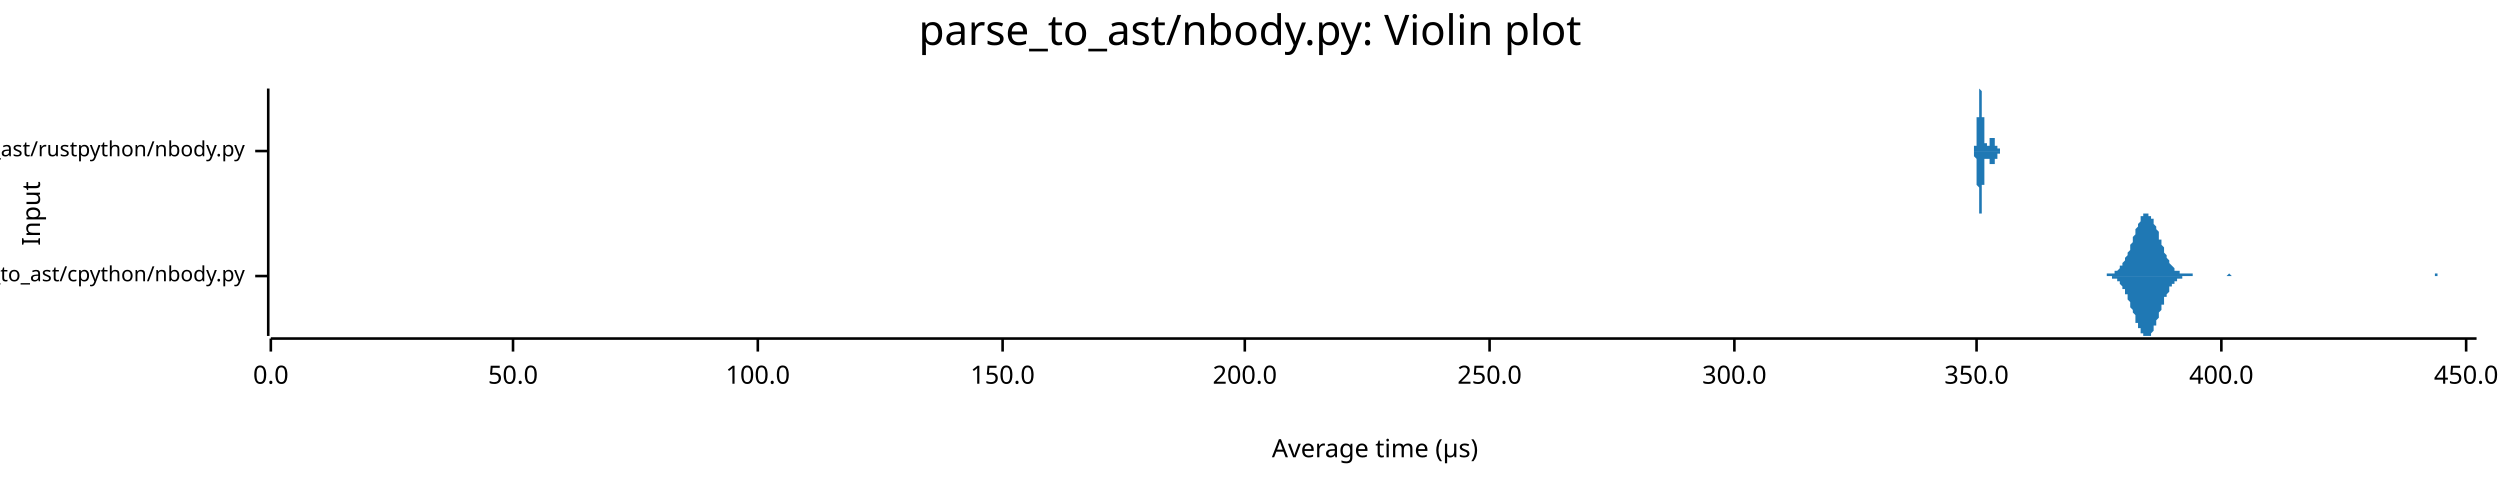
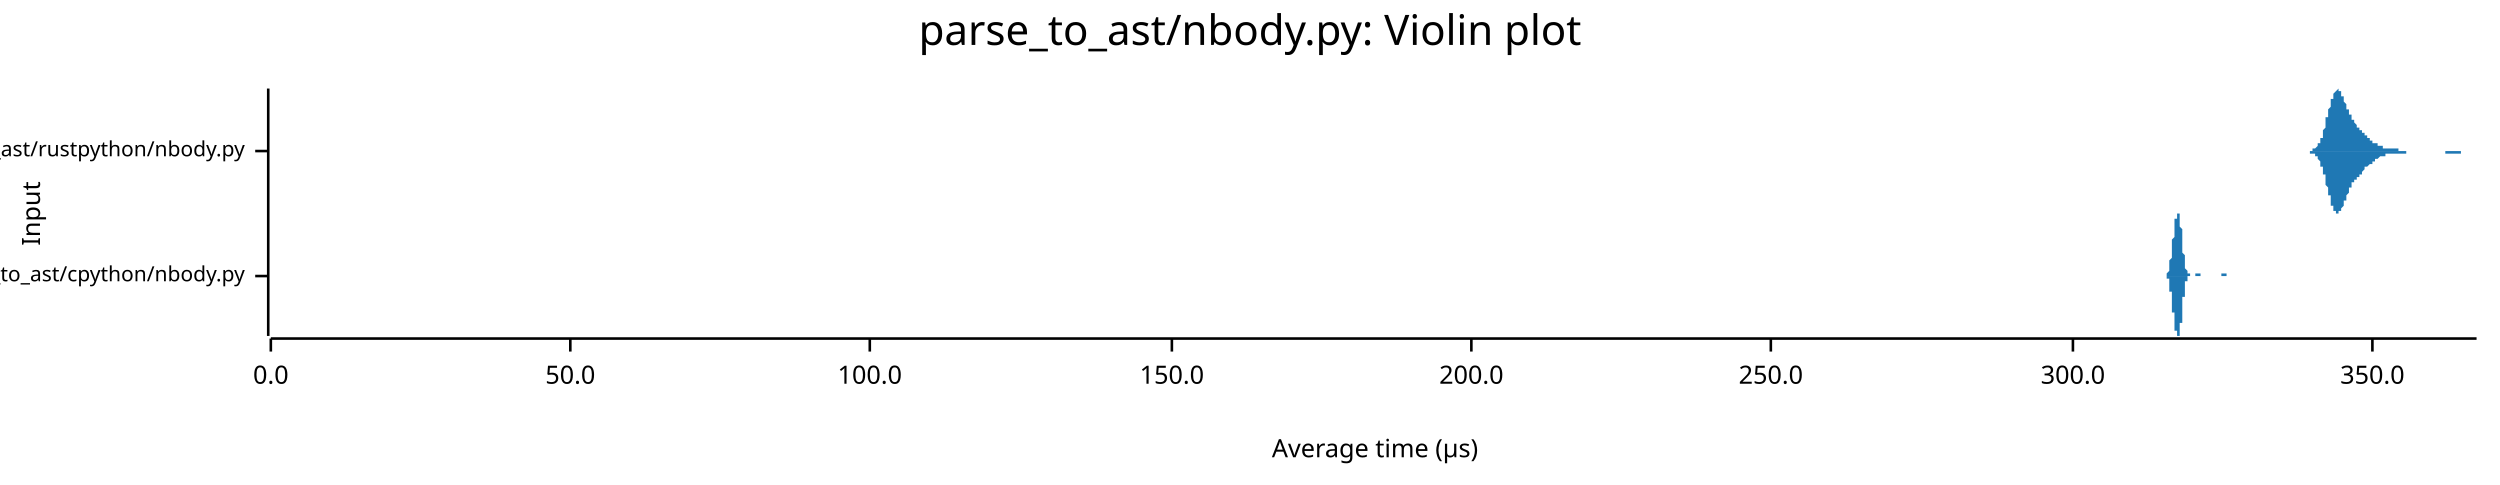
<svg xmlns="http://www.w3.org/2000/svg" width="960" height="186" viewBox="0 0 960 186">
  <text x="480" y="5" dy="0.76em" text-anchor="middle" font-family="sans-serif" font-size="16.129" opacity="1" fill="#000000">
parse_to_ast/nbody.py: Violin plot
</text>
  <text x="8" y="82" dy="0.76em" text-anchor="middle" font-family="sans-serif" font-size="9.677" opacity="1" fill="#000000" transform="rotate(270, 8, 82)">
Input
</text>
  <text x="528" y="178" dy="-0.5ex" text-anchor="middle" font-family="sans-serif" font-size="9.677" opacity="1" fill="#000000">
Average time (µs)
</text>
  <polyline fill="none" opacity="1" stroke="#000000" stroke-width="1" points="103,34 103,129 " />
  <text x="94" y="106" dy="0.5ex" text-anchor="end" font-family="sans-serif" font-size="8.065" opacity="1" fill="#000000">
parse_to_ast/cpython/nbody.py
</text>
  <polyline fill="none" opacity="1" stroke="#000000" stroke-width="1" points="98,106 103,106 " />
  <text x="94" y="58" dy="0.5ex" text-anchor="end" font-family="sans-serif" font-size="8.065" opacity="1" fill="#000000">
parse_to_ast/rustpython/nbody.py
</text>
  <polyline fill="none" opacity="1" stroke="#000000" stroke-width="1" points="98,58 103,58 " />
  <polyline fill="none" opacity="1" stroke="#000000" stroke-width="1" points="104,130 951,130 " />
  <text x="104" y="140" dy="0.76em" text-anchor="middle" font-family="sans-serif" font-size="9.677" opacity="1" fill="#000000">
0.0
</text>
  <polyline fill="none" opacity="1" stroke="#000000" stroke-width="1" points="104,130 104,135 " />
-   <text x="197" y="140" dy="0.76em" text-anchor="middle" font-family="sans-serif" font-size="9.677" opacity="1" fill="#000000">
+   <text x="219" y="140" dy="0.76em" text-anchor="middle" font-family="sans-serif" font-size="9.677" opacity="1" fill="#000000">
50.0
</text>
-   <polyline fill="none" opacity="1" stroke="#000000" stroke-width="1" points="197,130 197,135 " />
-   <text x="291" y="140" dy="0.76em" text-anchor="middle" font-family="sans-serif" font-size="9.677" opacity="1" fill="#000000">
+   <polyline fill="none" opacity="1" stroke="#000000" stroke-width="1" points="219,130 219,135 " />
+   <text x="334" y="140" dy="0.76em" text-anchor="middle" font-family="sans-serif" font-size="9.677" opacity="1" fill="#000000">
100.0
</text>
-   <polyline fill="none" opacity="1" stroke="#000000" stroke-width="1" points="291,130 291,135 " />
-   <text x="385" y="140" dy="0.76em" text-anchor="middle" font-family="sans-serif" font-size="9.677" opacity="1" fill="#000000">
+   <polyline fill="none" opacity="1" stroke="#000000" stroke-width="1" points="334,130 334,135 " />
+   <text x="450" y="140" dy="0.76em" text-anchor="middle" font-family="sans-serif" font-size="9.677" opacity="1" fill="#000000">
150.0
</text>
-   <polyline fill="none" opacity="1" stroke="#000000" stroke-width="1" points="385,130 385,135 " />
-   <text x="478" y="140" dy="0.76em" text-anchor="middle" font-family="sans-serif" font-size="9.677" opacity="1" fill="#000000">
+   <polyline fill="none" opacity="1" stroke="#000000" stroke-width="1" points="450,130 450,135 " />
+   <text x="565" y="140" dy="0.76em" text-anchor="middle" font-family="sans-serif" font-size="9.677" opacity="1" fill="#000000">
200.0
</text>
-   <polyline fill="none" opacity="1" stroke="#000000" stroke-width="1" points="478,130 478,135 " />
-   <text x="572" y="140" dy="0.76em" text-anchor="middle" font-family="sans-serif" font-size="9.677" opacity="1" fill="#000000">
+   <polyline fill="none" opacity="1" stroke="#000000" stroke-width="1" points="565,130 565,135 " />
+   <text x="680" y="140" dy="0.76em" text-anchor="middle" font-family="sans-serif" font-size="9.677" opacity="1" fill="#000000">
250.0
</text>
-   <polyline fill="none" opacity="1" stroke="#000000" stroke-width="1" points="572,130 572,135 " />
-   <text x="666" y="140" dy="0.76em" text-anchor="middle" font-family="sans-serif" font-size="9.677" opacity="1" fill="#000000">
+   <polyline fill="none" opacity="1" stroke="#000000" stroke-width="1" points="680,130 680,135 " />
+   <text x="796" y="140" dy="0.76em" text-anchor="middle" font-family="sans-serif" font-size="9.677" opacity="1" fill="#000000">
300.0
</text>
-   <polyline fill="none" opacity="1" stroke="#000000" stroke-width="1" points="666,130 666,135 " />
-   <text x="759" y="140" dy="0.76em" text-anchor="middle" font-family="sans-serif" font-size="9.677" opacity="1" fill="#000000">
+   <polyline fill="none" opacity="1" stroke="#000000" stroke-width="1" points="796,130 796,135 " />
+   <text x="911" y="140" dy="0.76em" text-anchor="middle" font-family="sans-serif" font-size="9.677" opacity="1" fill="#000000">
350.0
</text>
-   <polyline fill="none" opacity="1" stroke="#000000" stroke-width="1" points="759,130 759,135 " />
-   <text x="853" y="140" dy="0.76em" text-anchor="middle" font-family="sans-serif" font-size="9.677" opacity="1" fill="#000000">
- 400.0
- </text>
-   <polyline fill="none" opacity="1" stroke="#000000" stroke-width="1" points="853,130 853,135 " />
-   <text x="947" y="140" dy="0.76em" text-anchor="middle" font-family="sans-serif" font-size="9.677" opacity="1" fill="#000000">
- 450.0
- </text>
-   <polyline fill="none" opacity="1" stroke="#000000" stroke-width="1" points="947,130 947,135 " />
-   <polygon opacity="1" fill="#1F78B4" points="807,106 807,106 807,106 807,106 808,106 808,106 808,106 809,106 809,106 809,105 809,105 810,105 810,105 810,105 811,105 811,105 811,105 812,105 812,105 812,104 812,104 813,104 813,104 813,104 814,103 814,103 814,103 814,102 815,102 815,101 815,101 816,100 816,100 816,99 816,99 817,98 817,97 817,97 818,96 818,95 818,94 818,94 819,93 819,92 819,91 820,90 820,89 820,89 820,88 821,87 821,86 821,86 822,85 822,84 822,84 822,83 823,83 823,83 823,82 824,82 824,82 824,82 824,82 825,82 825,82 825,83 826,83 826,83 826,84 827,84 827,85 827,85 827,86 828,87 828,88 828,88 829,89 829,90 829,91 829,92 830,92 830,93 830,94 831,95 831,96 831,96 831,97 832,98 832,98 832,99 833,100 833,100 833,101 833,101 834,102 834,102 834,102 835,103 835,103 835,103 835,104 836,104 836,104 836,104 837,104 837,104 837,105 837,105 838,105 838,105 838,105 839,105 839,105 839,105 839,105 840,105 840,105 840,105 841,105 841,105 841,105 842,105 842,106 842,106 842,106 843,106 843,106 843,106 844,106 844,106 844,106 844,106 845,106 845,106 845,106 846,106 846,106 846,106 846,106 847,106 847,106 847,106 848,106 848,106 848,106 848,106 849,106 849,106 849,106 850,106 850,106 850,106 850,106 851,106 851,106 851,106 852,106 852,106 852,106 852,106 853,106 853,106 853,106 854,106 854,106 854,106 854,106 855,106 855,106 855,106 856,105 856,105 856,105 856,105 857,106 857,106 857,106 858,106 858,106 858,106 859,106 859,106 859,106 859,106 860,106 860,106 860,106 861,106 861,106 861,106 861,106 862,106 862,106 862,106 863,106 863,106 863,106 863,106 864,106 864,106 864,106 865,106 865,106 865,106 865,106 866,106 866,106 866,106 867,106 867,106 867,106 867,106 868,106 868,106 868,106 869,106 869,106 869,106 869,106 870,106 870,106 870,106 871,106 871,106 871,106 871,106 872,106 872,106 872,106 873,106 873,106 873,106 874,106 874,106 874,106 874,106 875,106 875,106 875,106 876,106 876,106 876,106 876,106 877,106 877,106 877,106 878,106 878,106 878,106 878,106 879,106 879,106 879,106 880,106 880,106 880,106 880,106 881,106 881,106 881,106 882,106 882,106 882,106 882,106 883,106 883,106 883,106 884,106 884,106 884,106 884,106 885,106 885,106 885,106 886,106 886,106 886,106 886,106 887,106 887,106 887,106 888,106 888,106 888,106 889,106 889,106 889,106 889,106 890,106 890,106 890,106 891,106 891,106 891,106 891,106 892,106 892,106 892,106 893,106 893,106 893,106 893,106 894,106 894,106 894,106 895,106 895,106 895,106 895,106 896,106 896,106 896,106 897,106 897,106 897,106 897,106 898,106 898,106 898,106 899,106 899,106 899,106 899,106 900,106 900,106 900,106 901,106 901,106 901,106 901,106 902,106 902,106 902,106 903,106 903,106 903,106 903,106 904,106 904,106 904,106 905,106 905,106 905,106 906,106 906,106 906,106 906,106 907,106 907,106 907,106 908,106 908,106 908,106 908,106 909,106 909,106 909,106 910,106 910,106 910,106 910,106 911,106 911,106 911,106 912,106 912,106 912,106 912,106 913,106 913,106 913,106 914,106 914,106 914,106 914,106 915,106 915,106 915,106 916,106 916,106 916,106 916,106 917,106 917,106 917,106 918,106 918,106 918,106 918,106 919,106 919,106 919,106 920,106 920,106 920,106 921,106 921,106 921,106 921,106 922,106 922,106 922,106 923,106 923,106 923,106 923,106 924,106 924,106 924,106 925,106 925,106 925,106 925,106 926,106 926,106 926,106 927,106 927,106 927,106 927,106 928,106 928,106 928,106 929,106 929,106 929,106 929,106 930,106 930,106 930,106 931,106 931,106 931,106 931,106 932,106 932,106 932,106 933,106 933,106 933,106 933,106 934,106 934,106 934,106 935,106 935,106 935,105 936,105 936,105 936,105 936,106 937,106 937,106 937,106 938,106 938,106 938,106 938,106 939,106 939,106 939,106 940,106 940,106 940,106 940,106 941,106 941,106 941,106 942,106 942,106 942,106 942,106 943,106 943,106 943,106 944,106 944,106 944,106 944,106 945,106 945,106 945,106 946,106 946,106 946,106 946,106 947,106 947,106 947,106 948,106 948,106 948,106 948,106 949,106 949,106 949,106 950,106 950,106 950,106 951,106 951,106 807,106 " />
-   <polygon opacity="1" fill="#1F78B4" points="807,106 807,106 807,106 807,106 808,106 808,106 808,106 809,106 809,106 809,106 809,106 810,106 810,106 810,106 811,106 811,106 811,107 812,107 812,107 812,107 812,107 813,107 813,108 813,108 814,108 814,109 814,109 814,109 815,110 815,110 815,111 816,111 816,112 816,112 816,113 817,113 817,114 817,115 818,116 818,116 818,117 818,118 819,119 819,120 819,120 820,121 820,122 820,123 820,124 821,124 821,125 821,126 822,126 822,127 822,128 822,128 823,128 823,129 823,129 824,129 824,129 824,129 824,129 825,129 825,129 825,129 826,129 826,128 826,128 827,127 827,127 827,126 827,125 828,125 828,124 828,123 829,122 829,122 829,121 829,120 830,119 830,118 830,117 831,117 831,116 831,115 831,114 832,114 832,113 832,113 833,112 833,111 833,111 833,110 834,110 834,110 834,109 835,109 835,109 835,108 835,108 836,108 836,108 836,107 837,107 837,107 837,107 837,107 838,107 838,107 838,106 839,106 839,106 839,106 839,106 840,106 840,106 840,106 841,106 841,106 841,106 842,106 842,106 842,106 842,106 843,106 843,106 843,106 844,106 844,106 844,106 844,106 845,106 845,106 845,106 846,106 846,106 846,106 846,106 847,106 847,106 847,106 848,106 848,106 848,106 848,106 849,106 849,106 849,106 850,106 850,106 850,106 850,106 851,106 851,106 851,106 852,106 852,106 852,106 852,106 853,106 853,106 853,106 854,106 854,106 854,106 854,106 855,106 855,106 855,106 856,106 856,106 856,106 856,106 857,106 857,106 857,106 858,106 858,106 858,106 859,106 859,106 859,106 859,106 860,106 860,106 860,106 861,106 861,106 861,106 861,106 862,106 862,106 862,106 863,106 863,106 863,106 863,106 864,106 864,106 864,106 865,106 865,106 865,106 865,106 866,106 866,106 866,106 867,106 867,106 867,106 867,106 868,106 868,106 868,106 869,106 869,106 869,106 869,106 870,106 870,106 870,106 871,106 871,106 871,106 871,106 872,106 872,106 872,106 873,106 873,106 873,106 874,106 874,106 874,106 874,106 875,106 875,106 875,106 876,106 876,106 876,106 876,106 877,106 877,106 877,106 878,106 878,106 878,106 878,106 879,106 879,106 879,106 880,106 880,106 880,106 880,106 881,106 881,106 881,106 882,106 882,106 882,106 882,106 883,106 883,106 883,106 884,106 884,106 884,106 884,106 885,106 885,106 885,106 886,106 886,106 886,106 886,106 887,106 887,106 887,106 888,106 888,106 888,106 889,106 889,106 889,106 889,106 890,106 890,106 890,106 891,106 891,106 891,106 891,106 892,106 892,106 892,106 893,106 893,106 893,106 893,106 894,106 894,106 894,106 895,106 895,106 895,106 895,106 896,106 896,106 896,106 897,106 897,106 897,106 897,106 898,106 898,106 898,106 899,106 899,106 899,106 899,106 900,106 900,106 900,106 901,106 901,106 901,106 901,106 902,106 902,106 902,106 903,106 903,106 903,106 903,106 904,106 904,106 904,106 905,106 905,106 905,106 906,106 906,106 906,106 906,106 907,106 907,106 907,106 908,106 908,106 908,106 908,106 909,106 909,106 909,106 910,106 910,106 910,106 910,106 911,106 911,106 911,106 912,106 912,106 912,106 912,106 913,106 913,106 913,106 914,106 914,106 914,106 914,106 915,106 915,106 915,106 916,106 916,106 916,106 916,106 917,106 917,106 917,106 918,106 918,106 918,106 918,106 919,106 919,106 919,106 920,106 920,106 920,106 921,106 921,106 921,106 921,106 922,106 922,106 922,106 923,106 923,106 923,106 923,106 924,106 924,106 924,106 925,106 925,106 925,106 925,106 926,106 926,106 926,106 927,106 927,106 927,106 927,106 928,106 928,106 928,106 929,106 929,106 929,106 929,106 930,106 930,106 930,106 931,106 931,106 931,106 931,106 932,106 932,106 932,106 933,106 933,106 933,106 933,106 934,106 934,106 934,106 935,106 935,106 935,106 936,106 936,106 936,106 936,106 937,106 937,106 937,106 938,106 938,106 938,106 938,106 939,106 939,106 939,106 940,106 940,106 940,106 940,106 941,106 941,106 941,106 942,106 942,106 942,106 942,106 943,106 943,106 943,106 944,106 944,106 944,106 944,106 945,106 945,106 945,106 946,106 946,106 946,106 946,106 947,106 947,106 947,106 948,106 948,106 948,106 948,106 949,106 949,106 949,106 950,106 950,106 950,106 951,106 951,106 807,106 " />
-   <polygon opacity="1" fill="#1F78B4" points="757,58 757,58 757,58 757,58 757,58 757,58 757,58 757,58 757,58 757,58 757,58 757,58 757,58 757,58 757,58 757,58 757,58 757,58 758,58 758,58 758,58 758,58 758,58 758,58 758,58 758,58 758,58 758,58 758,58 758,58 758,58 758,58 758,58 758,58 758,58 758,58 758,58 758,58 758,58 758,58 758,57 758,57 758,57 758,57 758,57 758,57 758,57 758,57 758,57 758,57 758,57 758,57 758,57 758,56 758,56 758,56 758,56 759,56 759,56 759,56 759,56 759,55 759,55 759,55 759,55 759,55 759,54 759,54 759,54 759,54 759,54 759,53 759,53 759,53 759,53 759,52 759,52 759,52 759,51 759,51 759,51 759,51 759,50 759,50 759,50 759,49 759,49 759,48 759,48 759,48 759,47 759,47 759,47 759,46 759,46 759,45 759,45 760,45 760,44 760,44 760,43 760,43 760,43 760,42 760,42 760,42 760,41 760,41 760,40 760,40 760,40 760,39 760,39 760,39 760,38 760,38 760,38 760,37 760,37 760,37 760,37 760,36 760,36 760,36 760,36 760,35 760,35 760,35 760,35 760,35 760,35 760,35 760,35 760,35 760,35 760,34 761,35 761,35 761,35 761,35 761,35 761,35 761,35 761,35 761,35 761,35 761,36 761,36 761,36 761,36 761,36 761,37 761,37 761,37 761,37 761,38 761,38 761,38 761,39 761,39 761,39 761,40 761,40 761,40 761,41 761,41 761,42 761,42 761,42 761,43 761,43 761,44 761,44 761,44 761,45 761,45 762,45 762,46 762,46 762,47 762,47 762,47 762,48 762,48 762,48 762,49 762,49 762,49 762,50 762,50 762,50 762,51 762,51 762,51 762,51 762,52 762,52 762,52 762,52 762,53 762,53 762,53 762,53 762,54 762,54 762,54 762,54 762,54 762,54 762,55 762,55 762,55 762,55 762,55 762,55 763,55 763,55 763,56 763,56 763,56 763,56 763,56 763,56 763,56 763,56 763,56 763,56 763,56 763,56 763,56 763,56 763,56 763,56 763,56 763,56 763,56 763,56 763,56 763,56 763,56 763,56 763,56 763,56 763,56 763,56 763,56 763,56 763,56 763,56 763,56 763,56 763,56 763,56 763,56 764,56 764,56 764,56 764,56 764,56 764,56 764,56 764,55 764,55 764,55 764,55 764,55 764,55 764,55 764,55 764,55 764,55 764,55 764,55 764,55 764,55 764,55 764,54 764,54 764,54 764,54 764,54 764,54 764,54 764,54 764,54 764,54 764,54 764,54 764,54 764,54 764,54 764,54 764,53 764,53 765,53 765,53 765,53 765,53 765,53 765,53 765,53 765,53 765,53 765,53 765,53 765,53 765,53 765,53 765,53 765,53 765,53 765,53 765,53 765,53 765,53 765,53 765,53 765,53 765,53 765,53 765,53 765,53 765,53 765,53 765,53 765,53 765,53 765,53 765,53 765,53 765,53 765,53 765,53 766,53 766,53 766,54 766,54 766,54 766,54 766,54 766,54 766,54 766,54 766,54 766,54 766,54 766,54 766,54 766,54 766,54 766,54 766,54 766,55 766,55 766,55 766,55 766,55 766,55 766,55 766,55 766,55 766,55 766,55 766,55 766,55 766,55 766,55 766,56 766,56 766,56 766,56 766,56 766,56 767,56 767,56 767,56 767,56 767,56 767,56 767,56 767,56 767,56 767,56 767,56 767,56 767,57 767,57 767,57 767,57 767,57 767,57 767,57 767,57 767,57 767,57 767,57 767,57 767,57 767,57 767,57 767,57 767,57 767,57 767,57 767,57 767,57 767,57 767,57 767,57 767,57 767,57 767,57 768,57 768,58 768,58 768,58 768,58 768,58 768,58 768,58 768,58 768,58 768,58 768,58 768,58 768,58 768,58 768,58 768,58 768,58 768,58 768,58 768,58 768,58 768,58 768,58 768,58 768,58 768,58 768,58 768,58 768,58 768,58 768,58 768,58 768,58 768,58 768,58 768,58 768,58 768,58 769,58 769,58 769,58 769,58 769,58 769,58 769,58 769,58 769,58 769,58 769,58 769,58 769,58 769,58 769,58 769,58 769,58 769,58 769,58 769,58 769,58 769,58 769,58 769,58 769,58 769,58 769,58 769,58 769,58 769,58 769,58 769,58 769,58 769,58 769,58 769,58 769,58 769,58 769,58 769,58 770,58 770,58 770,58 770,58 770,58 770,58 770,58 770,58 770,58 770,58 757,58 " />
-   <polygon opacity="1" fill="#1F78B4" points="757,58 757,58 757,58 757,58 757,58 757,58 757,58 757,58 757,58 757,58 757,58 757,58 757,58 757,58 757,58 757,58 757,58 757,58 758,58 758,58 758,58 758,58 758,58 758,58 758,58 758,58 758,59 758,59 758,59 758,59 758,59 758,59 758,59 758,59 758,59 758,59 758,59 758,59 758,59 758,59 758,59 758,59 758,59 758,59 758,59 758,59 758,59 758,59 758,60 758,60 758,60 758,60 758,60 758,60 758,60 758,60 758,60 759,61 759,61 759,61 759,61 759,61 759,61 759,61 759,62 759,62 759,62 759,62 759,62 759,63 759,63 759,63 759,63 759,64 759,64 759,64 759,64 759,65 759,65 759,65 759,66 759,66 759,66 759,67 759,67 759,67 759,68 759,68 759,68 759,69 759,69 759,69 759,70 759,70 759,71 759,71 759,71 760,72 760,72 760,73 760,73 760,73 760,74 760,74 760,75 760,75 760,75 760,76 760,76 760,76 760,77 760,77 760,78 760,78 760,78 760,79 760,79 760,79 760,79 760,80 760,80 760,80 760,80 760,81 760,81 760,81 760,81 760,81 760,82 760,82 760,82 760,82 760,82 760,82 760,82 760,82 761,82 761,82 761,82 761,82 761,82 761,82 761,82 761,81 761,81 761,81 761,81 761,81 761,81 761,80 761,80 761,80 761,80 761,79 761,79 761,79 761,78 761,78 761,78 761,77 761,77 761,77 761,76 761,76 761,76 761,75 761,75 761,75 761,74 761,74 761,73 761,73 761,73 761,72 761,72 761,71 762,71 762,71 762,70 762,70 762,70 762,69 762,69 762,68 762,68 762,68 762,67 762,67 762,67 762,66 762,66 762,66 762,66 762,65 762,65 762,65 762,64 762,64 762,64 762,64 762,64 762,63 762,63 762,63 762,63 762,63 762,62 762,62 762,62 762,62 762,62 762,62 762,61 762,61 762,61 763,61 763,61 763,61 763,61 763,61 763,61 763,61 763,61 763,60 763,60 763,60 763,60 763,60 763,60 763,60 763,60 763,60 763,60 763,60 763,60 763,60 763,60 763,60 763,60 763,60 763,60 763,60 763,60 763,60 763,60 763,60 763,60 763,60 763,60 763,60 763,60 763,60 763,61 763,61 764,61 764,61 764,61 764,61 764,61 764,61 764,61 764,61 764,61 764,61 764,61 764,61 764,61 764,61 764,62 764,62 764,62 764,62 764,62 764,62 764,62 764,62 764,62 764,62 764,62 764,62 764,62 764,62 764,62 764,63 764,63 764,63 764,63 764,63 764,63 764,63 764,63 764,63 764,63 764,63 765,63 765,63 765,63 765,63 765,63 765,63 765,63 765,63 765,63 765,63 765,63 765,64 765,64 765,64 765,64 765,64 765,64 765,64 765,64 765,64 765,64 765,64 765,64 765,64 765,64 765,64 765,64 765,64 765,63 765,63 765,63 765,63 765,63 765,63 765,63 765,63 765,63 765,63 765,63 766,63 766,63 766,63 766,63 766,63 766,63 766,63 766,63 766,63 766,63 766,63 766,62 766,62 766,62 766,62 766,62 766,62 766,62 766,62 766,62 766,62 766,62 766,62 766,62 766,62 766,62 766,61 766,61 766,61 766,61 766,61 766,61 766,61 766,61 766,61 766,61 766,61 766,61 766,61 766,61 767,61 767,61 767,60 767,60 767,60 767,60 767,60 767,60 767,60 767,60 767,60 767,60 767,60 767,60 767,60 767,60 767,60 767,60 767,60 767,60 767,60 767,60 767,60 767,60 767,59 767,59 767,59 767,59 767,59 767,59 767,59 767,59 767,59 767,59 767,59 767,59 767,59 767,59 767,59 768,59 768,59 768,59 768,59 768,59 768,59 768,59 768,59 768,59 768,59 768,59 768,59 768,59 768,59 768,59 768,59 768,59 768,59 768,59 768,59 768,59 768,59 768,59 768,59 768,59 768,59 768,59 768,59 768,58 768,58 768,58 768,58 768,58 768,58 768,58 768,58 768,58 768,58 768,58 769,58 769,58 769,58 769,58 769,58 769,58 769,58 769,58 769,58 769,58 769,58 769,58 769,58 769,58 769,58 769,58 769,58 769,58 769,58 769,58 769,58 769,58 769,58 769,58 769,58 769,58 769,58 769,58 769,58 769,58 769,58 769,58 769,58 769,58 769,58 769,58 769,58 769,58 769,58 769,58 770,58 770,58 770,58 770,58 770,58 770,58 770,58 770,58 770,58 770,58 757,58 " />
+   <polyline fill="none" opacity="1" stroke="#000000" stroke-width="1" points="911,130 911,135 " />
+   <polygon opacity="1" fill="#1F78B4" points="831,106 831,106 831,106 831,106 831,106 831,106 831,106 831,106 831,106 831,106 832,106 832,106 832,106 832,106 832,106 832,106 832,105 832,105 832,105 832,105 832,105 832,105 832,105 832,105 832,105 832,105 832,105 832,105 832,105 833,104 833,104 833,104 833,104 833,104 833,104 833,103 833,103 833,103 833,103 833,102 833,102 833,102 833,102 833,101 833,101 833,101 833,100 833,100 833,100 834,99 834,99 834,98 834,98 834,98 834,97 834,97 834,96 834,96 834,95 834,95 834,95 834,94 834,94 834,93 834,93 834,92 834,92 834,92 835,91 835,91 835,90 835,90 835,89 835,89 835,89 835,88 835,88 835,87 835,87 835,87 835,86 835,86 835,86 835,85 835,85 835,85 835,85 835,84 836,84 836,84 836,84 836,83 836,83 836,83 836,83 836,83 836,83 836,82 836,82 836,82 836,82 836,82 836,82 836,82 836,82 836,82 836,82 837,82 837,82 837,82 837,82 837,83 837,83 837,83 837,83 837,83 837,84 837,84 837,84 837,85 837,85 837,85 837,86 837,86 837,87 837,87 838,88 838,88 838,89 838,89 838,90 838,90 838,91 838,91 838,92 838,92 838,93 838,93 838,94 838,94 838,95 838,95 838,96 838,96 838,97 838,97 839,98 839,98 839,99 839,99 839,99 839,100 839,100 839,100 839,101 839,101 839,101 839,102 839,102 839,102 839,102 839,103 839,103 839,103 839,103 840,104 840,104 840,104 840,104 840,104 840,104 840,104 840,105 840,105 840,105 840,105 840,105 840,105 840,105 840,105 840,105 840,105 840,105 840,105 840,105 841,105 841,105 841,105 841,106 841,106 841,106 841,106 841,106 841,106 841,106 841,106 841,106 841,106 841,106 841,106 841,106 841,106 841,106 841,106 842,106 842,106 842,106 842,106 842,106 842,106 842,106 842,106 842,106 842,106 842,106 842,106 842,106 842,106 842,106 842,106 842,106 842,106 842,106 842,106 843,106 843,105 843,105 843,105 843,105 843,105 843,105 843,105 843,105 843,105 843,105 843,105 843,105 843,105 843,105 843,105 843,105 843,105 843,105 844,105 844,105 844,105 844,105 844,105 844,105 844,105 844,105 844,105 844,105 844,105 844,105 844,105 844,105 844,105 844,105 844,105 844,105 844,105 845,105 845,106 845,106 845,106 845,106 845,106 845,106 845,106 845,106 845,106 845,106 845,106 845,106 845,106 845,106 845,106 845,106 845,106 845,106 845,106 846,106 846,106 846,106 846,106 846,106 846,106 846,106 846,106 846,106 846,106 846,106 846,106 846,106 846,106 846,106 846,106 846,106 846,106 846,106 847,106 847,106 847,106 847,106 847,106 847,106 847,106 847,106 847,106 847,106 847,106 847,106 847,106 847,106 847,106 847,106 847,106 847,106 847,106 847,106 848,106 848,106 848,106 848,106 848,106 848,106 848,106 848,106 848,106 848,106 848,106 848,106 848,106 848,106 848,106 848,106 848,106 848,106 848,106 849,106 849,106 849,106 849,106 849,106 849,106 849,106 849,106 849,106 849,106 849,106 849,106 849,106 849,106 849,106 849,106 849,106 849,106 849,106 850,106 850,106 850,106 850,106 850,106 850,106 850,106 850,106 850,106 850,106 850,106 850,106 850,106 850,106 850,106 850,106 850,106 850,106 850,106 850,106 851,106 851,106 851,106 851,106 851,106 851,106 851,106 851,106 851,106 851,106 851,106 851,106 851,106 851,106 851,106 851,106 851,106 851,106 851,106 852,106 852,106 852,106 852,106 852,106 852,106 852,106 852,106 852,106 852,106 852,106 852,106 852,106 852,106 852,106 852,106 852,106 852,106 852,106 852,106 853,106 853,106 853,106 853,106 853,106 853,106 853,106 853,106 853,105 853,105 853,105 853,105 853,105 853,105 853,105 853,105 853,105 853,105 853,105 854,105 854,105 854,105 854,105 854,105 854,105 854,105 854,105 854,105 854,105 854,105 854,105 854,105 854,105 854,105 854,105 854,105 854,105 854,105 854,105 855,105 855,105 855,105 855,105 855,105 855,105 855,106 855,106 855,106 855,106 855,106 855,106 855,106 855,106 855,106 855,106 855,106 855,106 855,106 856,106 856,106 856,106 856,106 856,106 856,106 856,106 856,106 856,106 856,106 856,106 856,106 856,106 856,106 856,106 856,106 856,106 856,106 856,106 857,106 857,106 857,106 857,106 857,106 857,106 831,106 " />
+   <polygon opacity="1" fill="#1F78B4" points="831,106 831,106 831,106 831,106 831,106 831,106 831,106 831,106 831,106 831,106 832,106 832,106 832,106 832,106 832,106 832,106 832,106 832,106 832,106 832,106 832,106 832,106 832,106 832,106 832,107 832,107 832,107 832,107 832,107 833,107 833,107 833,107 833,108 833,108 833,108 833,108 833,108 833,109 833,109 833,109 833,109 833,110 833,110 833,110 833,110 833,111 833,111 833,111 833,112 834,112 834,113 834,113 834,113 834,114 834,114 834,115 834,115 834,116 834,116 834,116 834,117 834,117 834,118 834,118 834,119 834,119 834,120 834,120 835,120 835,121 835,121 835,122 835,122 835,122 835,123 835,123 835,124 835,124 835,124 835,125 835,125 835,125 835,126 835,126 835,126 835,127 835,127 835,127 836,127 836,128 836,128 836,128 836,128 836,128 836,129 836,129 836,129 836,129 836,129 836,129 836,129 836,129 836,129 836,129 836,129 836,129 836,129 837,129 837,129 837,129 837,129 837,129 837,129 837,129 837,128 837,128 837,128 837,127 837,127 837,127 837,126 837,126 837,126 837,125 837,125 837,124 838,124 838,123 838,123 838,122 838,122 838,121 838,121 838,120 838,120 838,119 838,119 838,118 838,118 838,117 838,117 838,116 838,116 838,115 838,115 838,114 839,114 839,113 839,113 839,113 839,112 839,112 839,111 839,111 839,111 839,110 839,110 839,110 839,110 839,109 839,109 839,109 839,109 839,108 839,108 840,108 840,108 840,108 840,107 840,107 840,107 840,107 840,107 840,107 840,107 840,107 840,107 840,107 840,106 840,106 840,106 840,106 840,106 840,106 840,106 841,106 841,106 841,106 841,106 841,106 841,106 841,106 841,106 841,106 841,106 841,106 841,106 841,106 841,106 841,106 841,106 841,106 841,106 841,106 842,106 842,106 842,106 842,106 842,106 842,106 842,106 842,106 842,106 842,106 842,106 842,106 842,106 842,106 842,106 842,106 842,106 842,106 842,106 842,106 843,106 843,106 843,106 843,106 843,106 843,106 843,106 843,106 843,106 843,106 843,106 843,106 843,106 843,106 843,106 843,106 843,106 843,106 843,106 844,106 844,106 844,106 844,106 844,106 844,106 844,106 844,106 844,106 844,106 844,106 844,106 844,106 844,106 844,106 844,106 844,106 844,106 844,106 845,106 845,106 845,106 845,106 845,106 845,106 845,106 845,106 845,106 845,106 845,106 845,106 845,106 845,106 845,106 845,106 845,106 845,106 845,106 845,106 846,106 846,106 846,106 846,106 846,106 846,106 846,106 846,106 846,106 846,106 846,106 846,106 846,106 846,106 846,106 846,106 846,106 846,106 846,106 847,106 847,106 847,106 847,106 847,106 847,106 847,106 847,106 847,106 847,106 847,106 847,106 847,106 847,106 847,106 847,106 847,106 847,106 847,106 847,106 848,106 848,106 848,106 848,106 848,106 848,106 848,106 848,106 848,106 848,106 848,106 848,106 848,106 848,106 848,106 848,106 848,106 848,106 848,106 849,106 849,106 849,106 849,106 849,106 849,106 849,106 849,106 849,106 849,106 849,106 849,106 849,106 849,106 849,106 849,106 849,106 849,106 849,106 850,106 850,106 850,106 850,106 850,106 850,106 850,106 850,106 850,106 850,106 850,106 850,106 850,106 850,106 850,106 850,106 850,106 850,106 850,106 850,106 851,106 851,106 851,106 851,106 851,106 851,106 851,106 851,106 851,106 851,106 851,106 851,106 851,106 851,106 851,106 851,106 851,106 851,106 851,106 852,106 852,106 852,106 852,106 852,106 852,106 852,106 852,106 852,106 852,106 852,106 852,106 852,106 852,106 852,106 852,106 852,106 852,106 852,106 852,106 853,106 853,106 853,106 853,106 853,106 853,106 853,106 853,106 853,106 853,106 853,106 853,106 853,106 853,106 853,106 853,106 853,106 853,106 853,106 854,106 854,106 854,106 854,106 854,106 854,106 854,106 854,106 854,106 854,106 854,106 854,106 854,106 854,106 854,106 854,106 854,106 854,106 854,106 854,106 855,106 855,106 855,106 855,106 855,106 855,106 855,106 855,106 855,106 855,106 855,106 855,106 855,106 855,106 855,106 855,106 855,106 855,106 855,106 856,106 856,106 856,106 856,106 856,106 856,106 856,106 856,106 856,106 856,106 856,106 856,106 856,106 856,106 856,106 856,106 856,106 856,106 856,106 857,106 857,106 857,106 857,106 857,106 857,106 831,106 " />
+   <polygon opacity="1" fill="#1F78B4" points="885,58 885,58 885,58 885,58 885,58 885,58 886,58 886,58 886,58 886,58 886,58 886,58 886,58 887,58 887,58 887,58 887,58 887,58 887,58 887,58 887,58 888,58 888,58 888,58 888,58 888,58 888,58 888,58 888,57 889,57 889,57 889,57 889,57 889,57 889,57 889,57 890,56 890,56 890,56 890,56 890,56 890,56 890,55 890,55 891,55 891,55 891,54 891,54 891,54 891,53 891,53 892,53 892,52 892,52 892,51 892,51 892,50 892,50 892,50 893,49 893,49 893,48 893,48 893,47 893,47 893,46 893,45 894,45 894,44 894,44 894,43 894,43 894,42 894,42 895,41 895,41 895,40 895,40 895,39 895,39 895,38 895,38 896,38 896,37 896,37 896,36 896,36 896,36 896,36 897,35 897,35 897,35 897,35 897,35 897,35 897,35 897,35 898,34 898,35 898,35 898,35 898,35 898,35 898,35 898,35 899,35 899,36 899,36 899,36 899,36 899,36 899,37 900,37 900,37 900,38 900,38 900,38 900,39 900,39 900,39 901,40 901,40 901,40 901,41 901,41 901,41 901,42 902,42 902,42 902,43 902,43 902,43 902,44 902,44 902,44 903,44 903,45 903,45 903,45 903,45 903,46 903,46 903,46 904,46 904,47 904,47 904,47 904,47 904,47 904,47 905,48 905,48 905,48 905,48 905,48 905,48 905,49 905,49 906,49 906,49 906,49 906,49 906,49 906,50 906,50 907,50 907,50 907,50 907,50 907,50 907,51 907,51 907,51 908,51 908,51 908,51 908,51 908,52 908,52 908,52 908,52 909,52 909,52 909,52 909,53 909,53 909,53 909,53 910,53 910,53 910,53 910,53 910,54 910,54 910,54 910,54 911,54 911,54 911,54 911,54 911,54 911,54 911,55 912,55 912,55 912,55 912,55 912,55 912,55 912,55 912,55 913,55 913,55 913,56 913,56 913,56 913,56 913,56 913,56 914,56 914,56 914,56 914,56 914,56 914,56 914,56 915,56 915,57 915,57 915,57 915,57 915,57 915,57 915,57 916,57 916,57 916,57 916,57 916,57 916,57 916,57 917,57 917,57 917,57 917,57 917,57 917,57 917,57 917,57 918,57 918,57 918,57 918,57 918,57 918,57 918,57 919,57 919,57 919,57 919,57 919,57 919,57 919,57 919,57 920,57 920,57 920,57 920,57 920,57 920,57 920,57 920,57 921,57 921,57 921,57 921,57 921,57 921,58 921,58 922,58 922,58 922,58 922,58 922,58 922,58 922,58 922,58 923,58 923,58 923,58 923,58 923,58 923,58 923,58 924,58 924,58 924,58 924,58 924,58 924,58 924,58 924,58 925,58 925,58 925,58 925,58 925,58 925,58 925,58 925,58 926,58 926,58 926,58 926,58 926,58 926,58 926,58 927,58 927,58 927,58 927,58 927,58 927,58 927,58 927,58 928,58 928,58 928,58 928,58 928,58 928,58 928,58 929,58 929,58 929,58 929,58 929,58 929,58 929,58 929,58 930,58 930,58 930,58 930,58 930,58 930,58 930,58 930,58 931,58 931,58 931,58 931,58 931,58 931,58 931,58 932,58 932,58 932,58 932,58 932,58 932,58 932,58 932,58 933,58 933,58 933,58 933,58 933,58 933,58 933,58 934,58 934,58 934,58 934,58 934,58 934,58 934,58 934,58 935,58 935,58 935,58 935,58 935,58 935,58 935,58 935,58 936,58 936,58 936,58 936,58 936,58 936,58 936,58 937,58 937,58 937,58 937,58 937,58 937,58 937,58 937,58 938,58 938,58 938,58 938,58 938,58 938,58 938,58 939,58 939,58 939,58 939,58 939,58 939,58 939,58 939,58 940,58 940,58 940,58 940,58 940,58 940,58 940,58 940,58 941,58 941,58 941,58 941,58 941,58 941,58 941,58 942,58 942,58 942,58 942,58 942,58 942,58 942,58 942,58 943,58 943,58 943,58 943,58 943,58 943,58 943,58 944,58 944,58 944,58 944,58 944,58 944,58 944,58 944,58 945,58 945,58 945,58 945,58 945,58 945,58 945,58 945,58 946,58 946,58 946,58 946,58 946,58 946,58 946,58 947,58 947,58 947,58 947,58 947,58 947,58 947,58 947,58 948,58 948,58 948,58 948,58 948,58 948,58 948,58 949,58 949,58 949,58 949,58 949,58 949,58 949,58 949,58 950,58 950,58 950,58 950,58 950,58 950,58 950,58 951,58 951,58 885,58 " />
+   <polygon opacity="1" fill="#1F78B4" points="885,58 885,58 885,58 885,58 885,58 885,58 886,58 886,58 886,58 886,58 886,58 886,58 886,58 887,58 887,58 887,58 887,58 887,58 887,59 887,59 887,59 888,59 888,59 888,59 888,59 888,59 888,59 888,59 888,59 889,59 889,59 889,59 889,59 889,60 889,60 889,60 890,60 890,60 890,60 890,61 890,61 890,61 890,61 890,61 891,62 891,62 891,62 891,63 891,63 891,63 891,64 892,64 892,64 892,65 892,65 892,66 892,66 892,66 892,67 893,67 893,68 893,68 893,69 893,69 893,70 893,70 893,71 894,72 894,72 894,73 894,73 894,74 894,74 894,75 895,75 895,76 895,76 895,77 895,77 895,78 895,78 895,79 896,79 896,79 896,80 896,80 896,80 896,81 896,81 897,81 897,81 897,81 897,82 897,82 897,82 897,82 897,82 898,82 898,82 898,82 898,82 898,82 898,82 898,82 898,81 899,81 899,81 899,81 899,81 899,80 899,80 899,80 900,79 900,79 900,79 900,78 900,78 900,78 900,77 900,77 901,77 901,76 901,76 901,76 901,75 901,75 901,75 902,74 902,74 902,74 902,73 902,73 902,73 902,73 902,72 903,72 903,72 903,72 903,71 903,71 903,71 903,71 903,70 904,70 904,70 904,70 904,70 904,69 904,69 904,69 905,69 905,69 905,69 905,68 905,68 905,68 905,68 905,68 906,68 906,68 906,67 906,67 906,67 906,67 906,67 907,67 907,67 907,66 907,66 907,66 907,66 907,66 907,66 908,65 908,65 908,65 908,65 908,65 908,65 908,65 908,64 909,64 909,64 909,64 909,64 909,64 909,64 909,64 910,63 910,63 910,63 910,63 910,63 910,63 910,63 910,63 911,63 911,62 911,62 911,62 911,62 911,62 911,62 912,62 912,62 912,62 912,62 912,61 912,61 912,61 912,61 913,61 913,61 913,61 913,61 913,61 913,61 913,61 913,61 914,60 914,60 914,60 914,60 914,60 914,60 914,60 915,60 915,60 915,60 915,60 915,60 915,60 915,60 915,60 916,60 916,60 916,60 916,59 916,59 916,59 916,59 917,59 917,59 917,59 917,59 917,59 917,59 917,59 917,59 918,59 918,59 918,59 918,59 918,59 918,59 918,59 919,59 919,59 919,59 919,59 919,59 919,59 919,59 919,59 920,59 920,59 920,59 920,59 920,59 920,59 920,59 920,59 921,59 921,59 921,59 921,59 921,59 921,59 921,59 922,59 922,59 922,59 922,59 922,59 922,59 922,59 922,59 923,59 923,59 923,59 923,59 923,59 923,59 923,59 924,59 924,59 924,59 924,59 924,59 924,59 924,58 924,58 925,58 925,58 925,58 925,58 925,58 925,58 925,58 925,58 926,58 926,58 926,58 926,58 926,58 926,58 926,58 927,58 927,58 927,58 927,58 927,58 927,58 927,58 927,58 928,58 928,58 928,58 928,58 928,58 928,58 928,58 929,58 929,58 929,58 929,58 929,58 929,58 929,58 929,58 930,58 930,58 930,58 930,58 930,58 930,58 930,58 930,58 931,58 931,58 931,58 931,58 931,58 931,58 931,58 932,58 932,58 932,58 932,58 932,58 932,58 932,58 932,58 933,58 933,58 933,58 933,58 933,58 933,58 933,58 934,58 934,58 934,58 934,58 934,58 934,58 934,58 934,58 935,58 935,58 935,58 935,58 935,58 935,58 935,58 935,58 936,58 936,58 936,58 936,58 936,58 936,58 936,58 937,58 937,58 937,58 937,58 937,58 937,58 937,58 937,58 938,58 938,58 938,58 938,58 938,58 938,58 938,58 939,58 939,58 939,58 939,58 939,59 939,59 939,59 939,59 940,59 940,59 940,59 940,59 940,59 940,59 940,59 940,59 941,59 941,59 941,59 941,59 941,59 941,59 941,59 942,59 942,59 942,59 942,59 942,59 942,59 942,59 942,59 943,59 943,59 943,59 943,59 943,59 943,59 943,59 944,59 944,59 944,59 944,59 944,59 944,59 944,59 944,59 945,59 945,58 945,58 945,58 945,58 945,58 945,58 945,58 946,58 946,58 946,58 946,58 946,58 946,58 946,58 947,58 947,58 947,58 947,58 947,58 947,58 947,58 947,58 948,58 948,58 948,58 948,58 948,58 948,58 948,58 949,58 949,58 949,58 949,58 949,58 949,58 949,58 949,58 950,58 950,58 950,58 950,58 950,58 950,58 950,58 951,58 951,58 885,58 " />
</svg>
